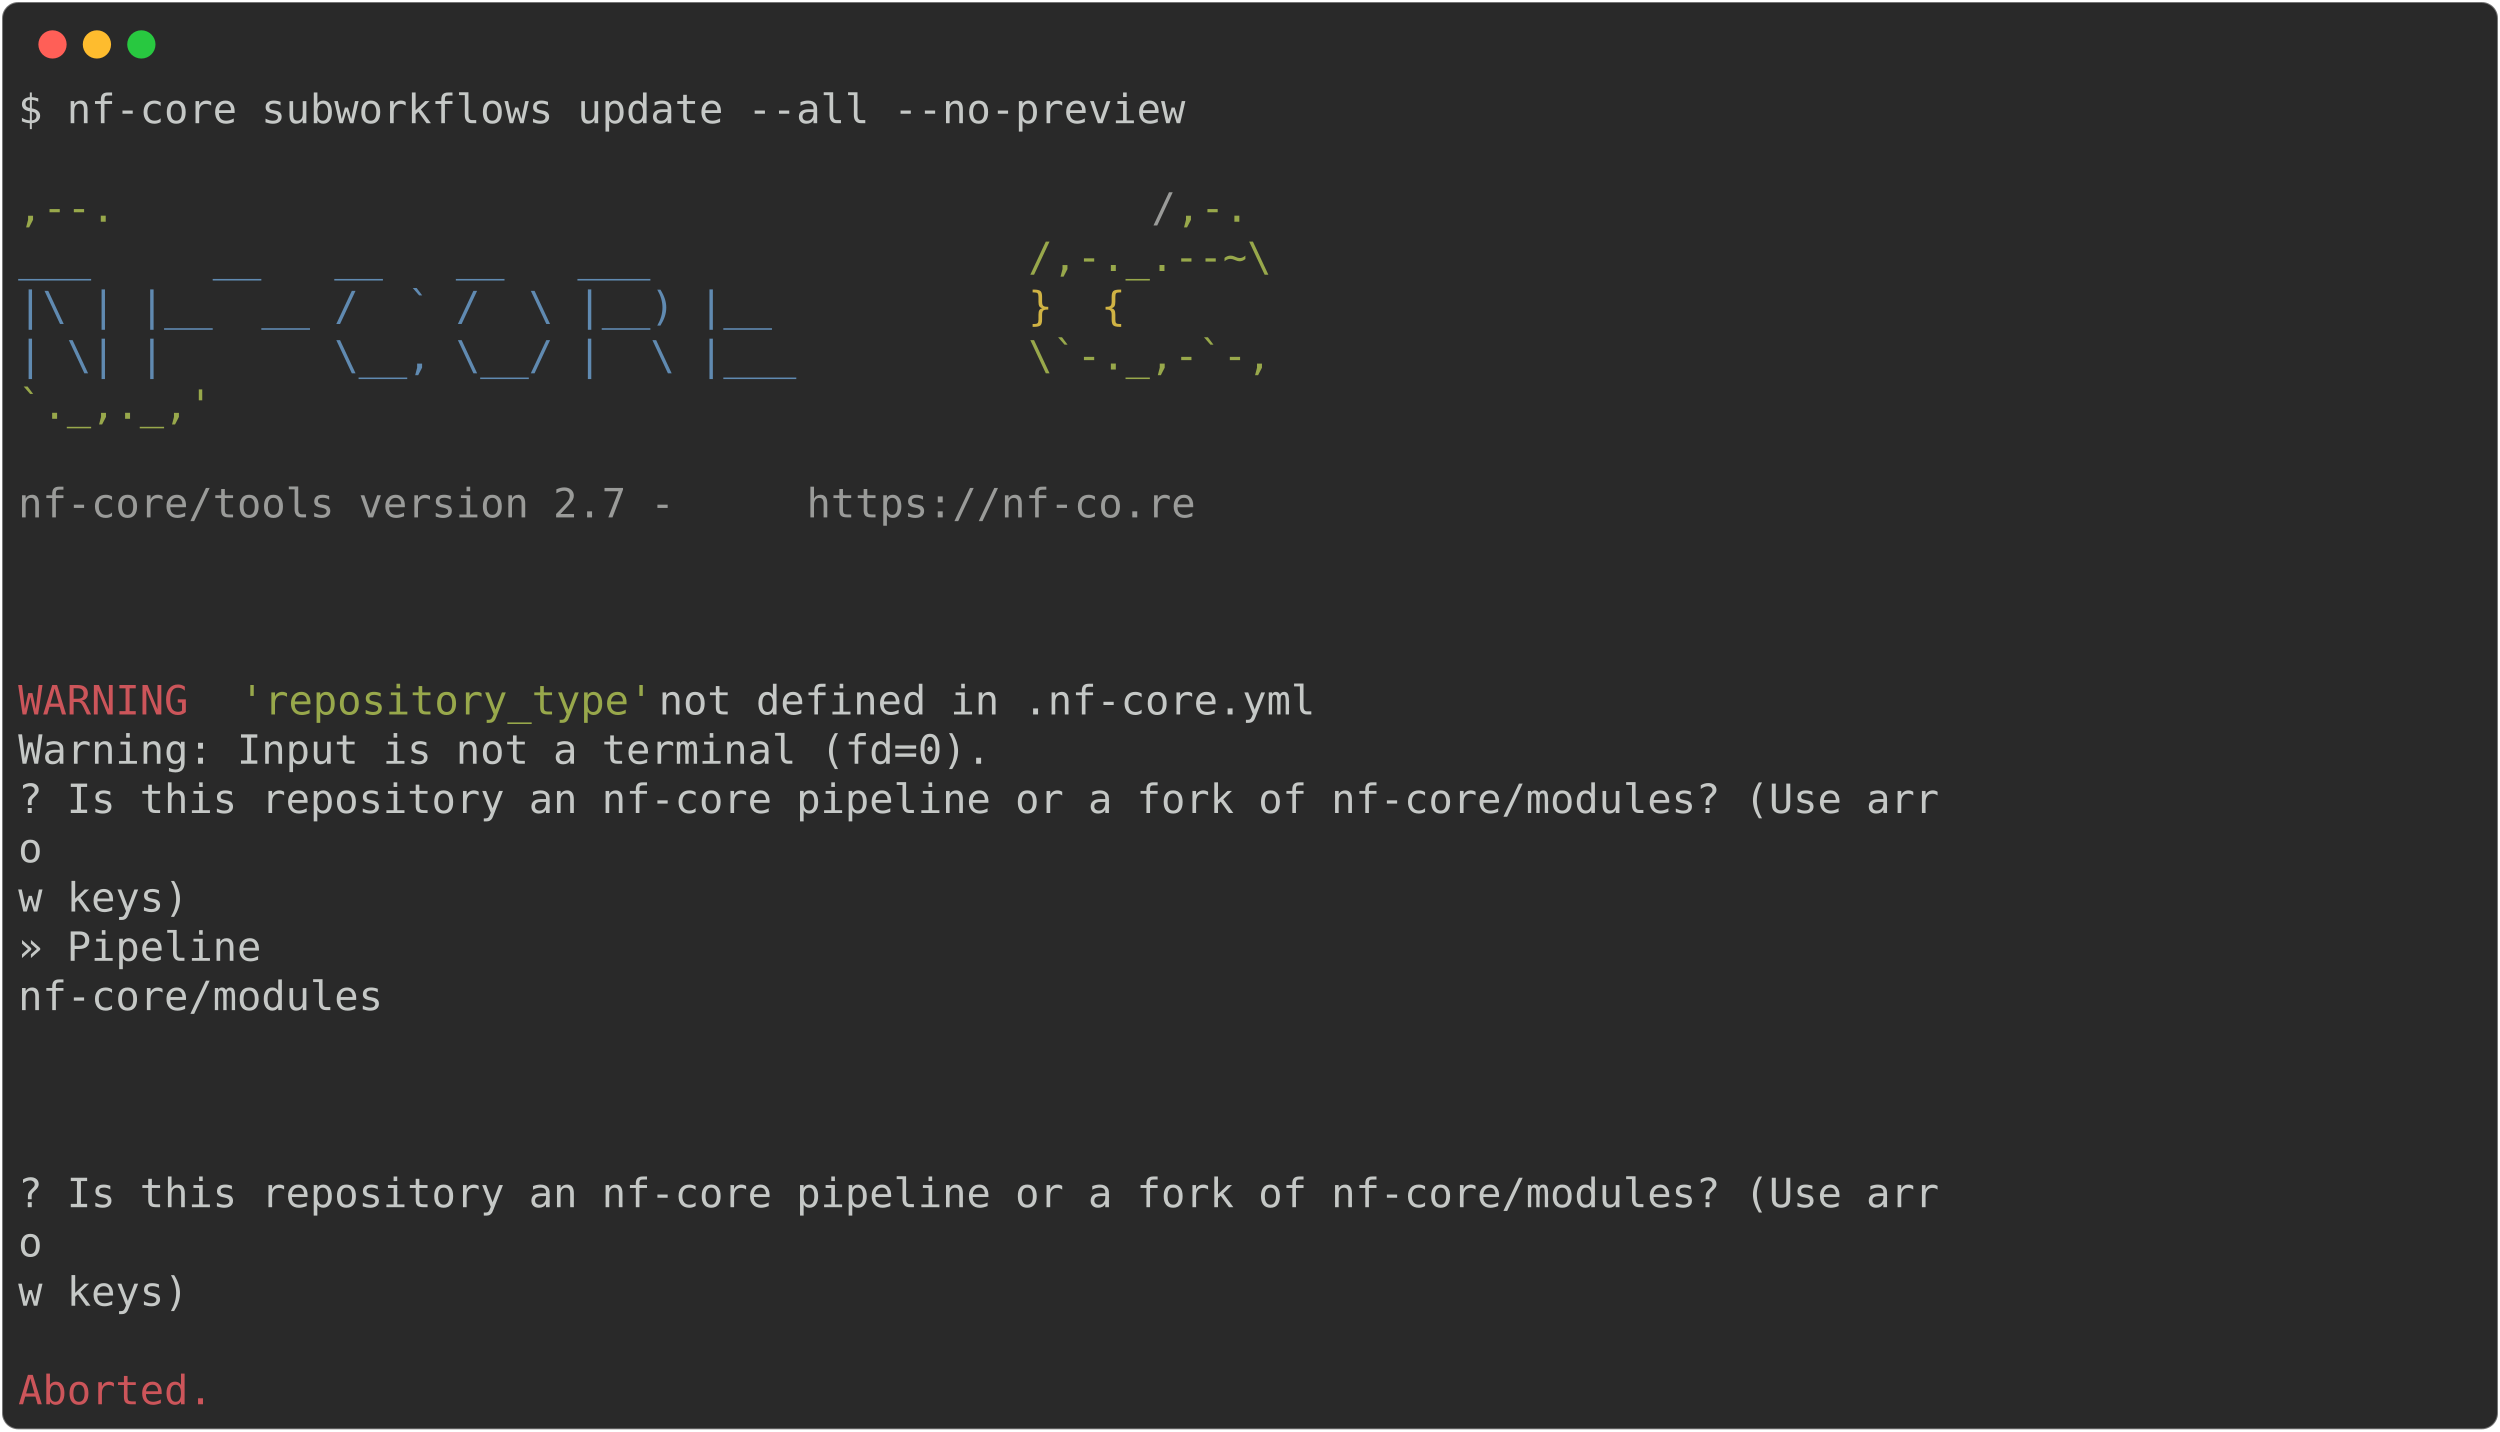
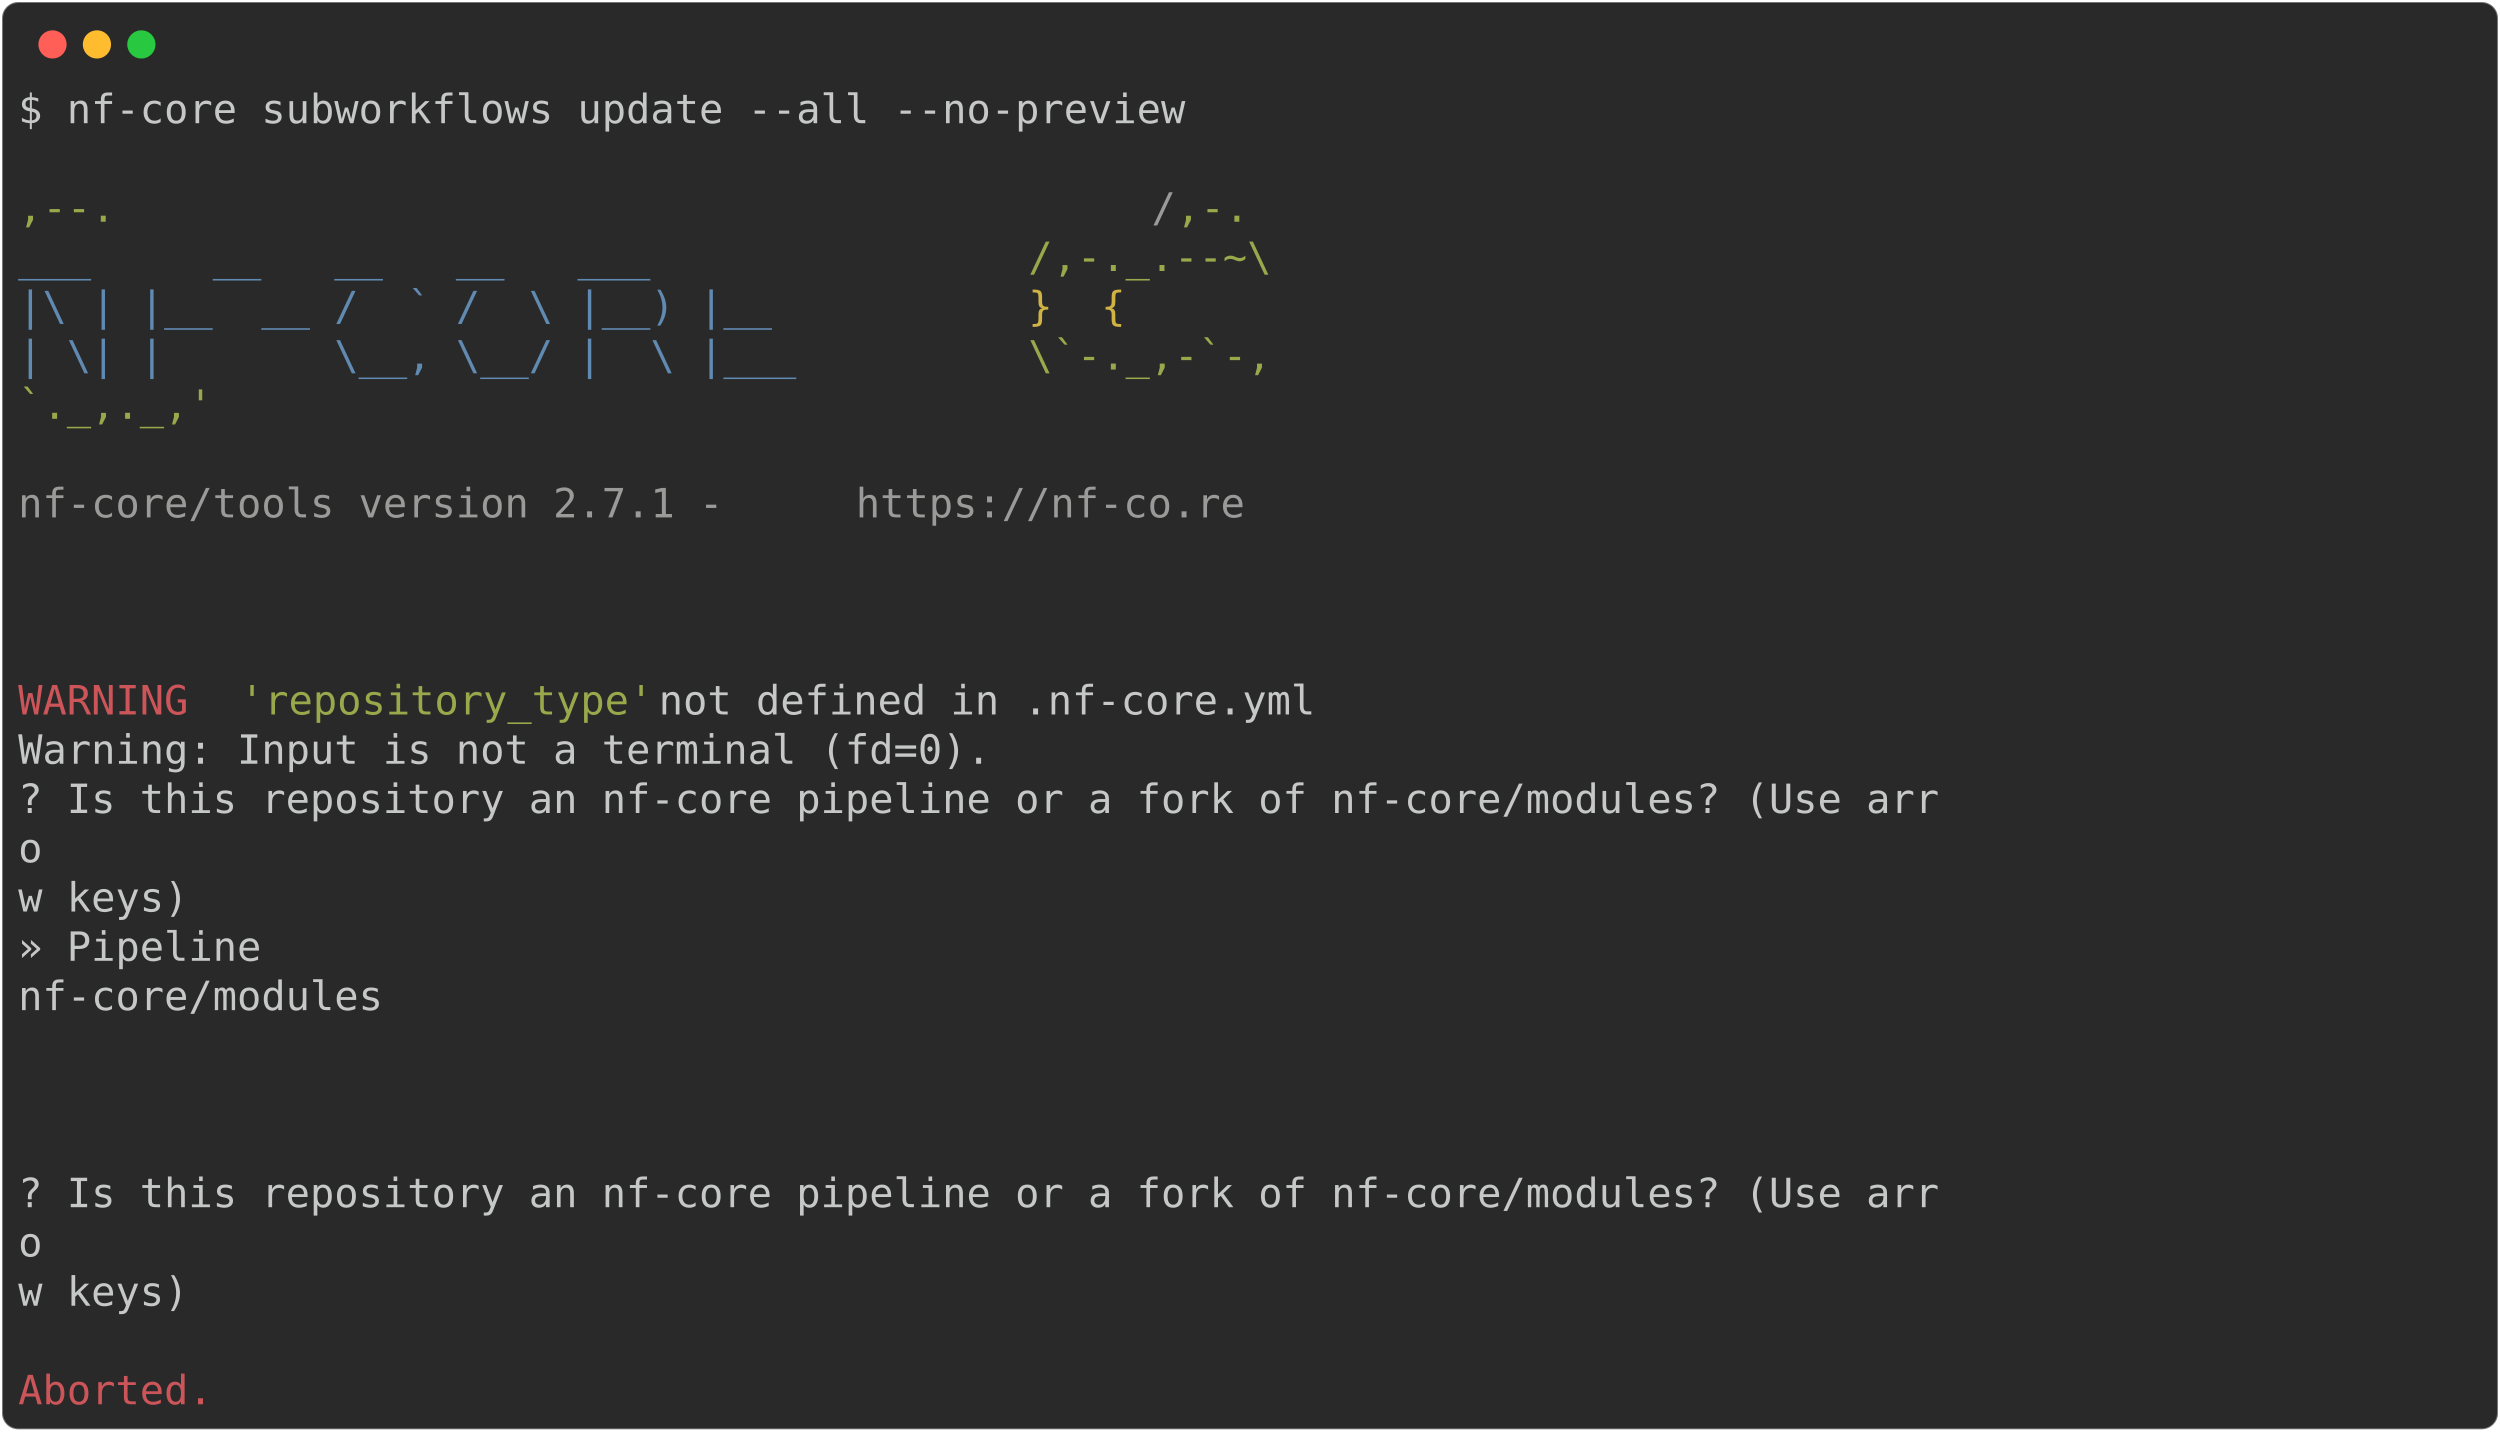
<svg xmlns="http://www.w3.org/2000/svg" class="rich-terminal" viewBox="0 0 1238 708.8">
  <style>

    @font-face {
        font-family: "Fira Code";
        src: local("FiraCode-Regular"),
                url("https://cdnjs.cloudflare.com/ajax/libs/firacode/6.2.0/woff2/FiraCode-Regular.woff2") format("woff2"),
                url("https://cdnjs.cloudflare.com/ajax/libs/firacode/6.2.0/woff/FiraCode-Regular.woff") format("woff");
        font-style: normal;
        font-weight: 400;
    }
    @font-face {
        font-family: "Fira Code";
        src: local("FiraCode-Bold"),
                url("https://cdnjs.cloudflare.com/ajax/libs/firacode/6.2.0/woff2/FiraCode-Bold.woff2") format("woff2"),
                url("https://cdnjs.cloudflare.com/ajax/libs/firacode/6.2.0/woff/FiraCode-Bold.woff") format("woff");
        font-style: bold;
        font-weight: 700;
    }

-     .terminal-2269839890-matrix {
+     .terminal-1454637681-matrix {
        font-family: Fira Code, monospace;
        font-size: 20px;
        line-height: 24.4px;
        font-variant-east-asian: full-width;
    }

-     .terminal-2269839890-title {
+     .terminal-1454637681-title {
        font-size: 18px;
        font-weight: bold;
        font-family: arial;
    }

-     .terminal-2269839890-r1 { fill: #c5c8c6 }
- .terminal-2269839890-r2 { fill: #98a84b }
- .terminal-2269839890-r3 { fill: #9a9b99 }
- .terminal-2269839890-r4 { fill: #608ab1 }
- .terminal-2269839890-r5 { fill: #d0b344 }
- .terminal-2269839890-r6 { fill: #cc555a }
+     .terminal-1454637681-r1 { fill: #c5c8c6 }
+ .terminal-1454637681-r2 { fill: #98a84b }
+ .terminal-1454637681-r3 { fill: #9a9b99 }
+ .terminal-1454637681-r4 { fill: #608ab1 }
+ .terminal-1454637681-r5 { fill: #d0b344 }
+ .terminal-1454637681-r6 { fill: #cc555a }
    </style>
  <defs>
-     <clipPath id="terminal-2269839890-clip-terminal">
+     <clipPath id="terminal-1454637681-clip-terminal">
      <rect x="0" y="0" width="1219.0" height="657.8" />
    </clipPath>
-     <clipPath id="terminal-2269839890-line-0">
+     <clipPath id="terminal-1454637681-line-0">
      <rect x="0" y="1.5" width="1220" height="24.65" />
    </clipPath>
-     <clipPath id="terminal-2269839890-line-1">
+     <clipPath id="terminal-1454637681-line-1">
      <rect x="0" y="25.9" width="1220" height="24.65" />
    </clipPath>
-     <clipPath id="terminal-2269839890-line-2">
+     <clipPath id="terminal-1454637681-line-2">
      <rect x="0" y="50.3" width="1220" height="24.65" />
    </clipPath>
-     <clipPath id="terminal-2269839890-line-3">
+     <clipPath id="terminal-1454637681-line-3">
      <rect x="0" y="74.7" width="1220" height="24.65" />
    </clipPath>
-     <clipPath id="terminal-2269839890-line-4">
+     <clipPath id="terminal-1454637681-line-4">
      <rect x="0" y="99.1" width="1220" height="24.65" />
    </clipPath>
-     <clipPath id="terminal-2269839890-line-5">
+     <clipPath id="terminal-1454637681-line-5">
      <rect x="0" y="123.5" width="1220" height="24.65" />
    </clipPath>
-     <clipPath id="terminal-2269839890-line-6">
+     <clipPath id="terminal-1454637681-line-6">
      <rect x="0" y="147.9" width="1220" height="24.65" />
    </clipPath>
-     <clipPath id="terminal-2269839890-line-7">
+     <clipPath id="terminal-1454637681-line-7">
      <rect x="0" y="172.3" width="1220" height="24.65" />
    </clipPath>
-     <clipPath id="terminal-2269839890-line-8">
+     <clipPath id="terminal-1454637681-line-8">
      <rect x="0" y="196.7" width="1220" height="24.65" />
    </clipPath>
-     <clipPath id="terminal-2269839890-line-9">
+     <clipPath id="terminal-1454637681-line-9">
      <rect x="0" y="221.1" width="1220" height="24.65" />
    </clipPath>
-     <clipPath id="terminal-2269839890-line-10">
+     <clipPath id="terminal-1454637681-line-10">
      <rect x="0" y="245.5" width="1220" height="24.65" />
    </clipPath>
-     <clipPath id="terminal-2269839890-line-11">
+     <clipPath id="terminal-1454637681-line-11">
      <rect x="0" y="269.9" width="1220" height="24.65" />
    </clipPath>
-     <clipPath id="terminal-2269839890-line-12">
+     <clipPath id="terminal-1454637681-line-12">
      <rect x="0" y="294.3" width="1220" height="24.65" />
    </clipPath>
-     <clipPath id="terminal-2269839890-line-13">
+     <clipPath id="terminal-1454637681-line-13">
      <rect x="0" y="318.7" width="1220" height="24.65" />
    </clipPath>
-     <clipPath id="terminal-2269839890-line-14">
+     <clipPath id="terminal-1454637681-line-14">
      <rect x="0" y="343.1" width="1220" height="24.65" />
    </clipPath>
-     <clipPath id="terminal-2269839890-line-15">
+     <clipPath id="terminal-1454637681-line-15">
      <rect x="0" y="367.5" width="1220" height="24.65" />
    </clipPath>
-     <clipPath id="terminal-2269839890-line-16">
+     <clipPath id="terminal-1454637681-line-16">
      <rect x="0" y="391.9" width="1220" height="24.65" />
    </clipPath>
-     <clipPath id="terminal-2269839890-line-17">
+     <clipPath id="terminal-1454637681-line-17">
      <rect x="0" y="416.3" width="1220" height="24.65" />
    </clipPath>
-     <clipPath id="terminal-2269839890-line-18">
+     <clipPath id="terminal-1454637681-line-18">
      <rect x="0" y="440.7" width="1220" height="24.65" />
    </clipPath>
-     <clipPath id="terminal-2269839890-line-19">
+     <clipPath id="terminal-1454637681-line-19">
      <rect x="0" y="465.1" width="1220" height="24.65" />
    </clipPath>
-     <clipPath id="terminal-2269839890-line-20">
+     <clipPath id="terminal-1454637681-line-20">
      <rect x="0" y="489.5" width="1220" height="24.65" />
    </clipPath>
-     <clipPath id="terminal-2269839890-line-21">
+     <clipPath id="terminal-1454637681-line-21">
      <rect x="0" y="513.9" width="1220" height="24.65" />
    </clipPath>
-     <clipPath id="terminal-2269839890-line-22">
+     <clipPath id="terminal-1454637681-line-22">
      <rect x="0" y="538.3" width="1220" height="24.65" />
    </clipPath>
-     <clipPath id="terminal-2269839890-line-23">
+     <clipPath id="terminal-1454637681-line-23">
      <rect x="0" y="562.7" width="1220" height="24.65" />
    </clipPath>
-     <clipPath id="terminal-2269839890-line-24">
+     <clipPath id="terminal-1454637681-line-24">
      <rect x="0" y="587.1" width="1220" height="24.65" />
    </clipPath>
-     <clipPath id="terminal-2269839890-line-25">
+     <clipPath id="terminal-1454637681-line-25">
      <rect x="0" y="611.5" width="1220" height="24.65" />
    </clipPath>
  </defs>
  <rect fill="#292929" stroke="rgba(255,255,255,0.35)" stroke-width="1" x="1" y="1" width="1236" height="706.8" rx="8" />
  <g transform="translate(26,22)">
    <circle cx="0" cy="0" r="7" fill="#ff5f57" />
    <circle cx="22" cy="0" r="7" fill="#febc2e" />
    <circle cx="44" cy="0" r="7" fill="#28c840" />
  </g>
-   <g transform="translate(9, 41)" clip-path="url(#terminal-2269839890-clip-terminal)">
-     <g class="terminal-2269839890-matrix">
-       <text class="terminal-2269839890-r1" x="0" y="20" textLength="585.6" clip-path="url(#terminal-2269839890-line-0)">$ nf-core subworkflows update --all --no-preview</text>
-       <text class="terminal-2269839890-r1" x="1220" y="20" textLength="12.2" clip-path="url(#terminal-2269839890-line-0)">
- </text>
-       <text class="terminal-2269839890-r1" x="1220" y="44.4" textLength="12.2" clip-path="url(#terminal-2269839890-line-1)">
- </text>
-       <text class="terminal-2269839890-r2" x="0" y="68.8" textLength="561.2" clip-path="url(#terminal-2269839890-line-2)">                                          ,--.</text>
-       <text class="terminal-2269839890-r3" x="561.2" y="68.8" textLength="12.2" clip-path="url(#terminal-2269839890-line-2)">/</text>
-       <text class="terminal-2269839890-r2" x="573.4" y="68.8" textLength="36.6" clip-path="url(#terminal-2269839890-line-2)">,-.</text>
-       <text class="terminal-2269839890-r1" x="1220" y="68.8" textLength="12.2" clip-path="url(#terminal-2269839890-line-2)">
- </text>
-       <text class="terminal-2269839890-r4" x="0" y="93.2" textLength="500.2" clip-path="url(#terminal-2269839890-line-3)">          ___     __   __   __   ___     </text>
-       <text class="terminal-2269839890-r2" x="500.2" y="93.2" textLength="122" clip-path="url(#terminal-2269839890-line-3)">/,-._.--~\</text>
-       <text class="terminal-2269839890-r1" x="1220" y="93.2" textLength="12.2" clip-path="url(#terminal-2269839890-line-3)">
- </text>
-       <text class="terminal-2269839890-r4" x="0" y="117.6" textLength="500.2" clip-path="url(#terminal-2269839890-line-4)">    |\ | |__  __ /  ` /  \ |__) |__      </text>
-       <text class="terminal-2269839890-r5" x="500.2" y="117.6" textLength="85.4" clip-path="url(#terminal-2269839890-line-4)">   }  {</text>
-       <text class="terminal-2269839890-r1" x="1220" y="117.6" textLength="12.2" clip-path="url(#terminal-2269839890-line-4)">
- </text>
-       <text class="terminal-2269839890-r4" x="0" y="142" textLength="500.2" clip-path="url(#terminal-2269839890-line-5)">    | \| |       \__, \__/ |  \ |___     </text>
-       <text class="terminal-2269839890-r2" x="500.2" y="142" textLength="122" clip-path="url(#terminal-2269839890-line-5)">\`-._,-`-,</text>
-       <text class="terminal-2269839890-r1" x="1220" y="142" textLength="12.2" clip-path="url(#terminal-2269839890-line-5)">
- </text>
-       <text class="terminal-2269839890-r2" x="0" y="166.4" textLength="610" clip-path="url(#terminal-2269839890-line-6)">                                          `._,._,'</text>
-       <text class="terminal-2269839890-r1" x="1220" y="166.4" textLength="12.2" clip-path="url(#terminal-2269839890-line-6)">
- </text>
-       <text class="terminal-2269839890-r1" x="1220" y="190.8" textLength="12.2" clip-path="url(#terminal-2269839890-line-7)">
- </text>
-       <text class="terminal-2269839890-r3" x="0" y="215.2" textLength="390.4" clip-path="url(#terminal-2269839890-line-8)">    nf-core/tools version 2.7 - </text>
-       <text class="terminal-2269839890-r3" x="390.4" y="215.2" textLength="195.2" clip-path="url(#terminal-2269839890-line-8)">https://nf-co.re</text>
-       <text class="terminal-2269839890-r1" x="1220" y="215.2" textLength="12.2" clip-path="url(#terminal-2269839890-line-8)">
- </text>
-       <text class="terminal-2269839890-r1" x="1220" y="239.6" textLength="12.2" clip-path="url(#terminal-2269839890-line-9)">
- </text>
-       <text class="terminal-2269839890-r1" x="1220" y="264" textLength="12.2" clip-path="url(#terminal-2269839890-line-10)">
- </text>
-       <text class="terminal-2269839890-r1" x="1220" y="288.4" textLength="12.2" clip-path="url(#terminal-2269839890-line-11)">
- </text>
-       <text class="terminal-2269839890-r6" x="0" y="312.8" textLength="97.6" clip-path="url(#terminal-2269839890-line-12)">WARNING </text>
-       <text class="terminal-2269839890-r2" x="109.8" y="312.8" textLength="207.4" clip-path="url(#terminal-2269839890-line-12)">'repository_type'</text>
-       <text class="terminal-2269839890-r1" x="317.2" y="312.8" textLength="902.8" clip-path="url(#terminal-2269839890-line-12)"> not defined in .nf-core.yml                                              </text>
-       <text class="terminal-2269839890-r1" x="1220" y="312.8" textLength="12.2" clip-path="url(#terminal-2269839890-line-12)">
- </text>
-       <text class="terminal-2269839890-r1" x="0" y="337.2" textLength="488" clip-path="url(#terminal-2269839890-line-13)">Warning: Input is not a terminal (fd=0).</text>
-       <text class="terminal-2269839890-r1" x="1220" y="337.2" textLength="12.2" clip-path="url(#terminal-2269839890-line-13)">
- </text>
-       <text class="terminal-2269839890-r1" x="0" y="361.6" textLength="963.8" clip-path="url(#terminal-2269839890-line-14)">? Is this repository an nf-core pipeline or a fork of nf-core/modules? (Use arr</text>
-       <text class="terminal-2269839890-r1" x="1220" y="361.6" textLength="12.2" clip-path="url(#terminal-2269839890-line-14)">
- </text>
-       <text class="terminal-2269839890-r1" x="0" y="386" textLength="976" clip-path="url(#terminal-2269839890-line-15)">                                                                               o</text>
-       <text class="terminal-2269839890-r1" x="1220" y="386" textLength="12.2" clip-path="url(#terminal-2269839890-line-15)">
- </text>
-       <text class="terminal-2269839890-r1" x="0" y="410.4" textLength="85.4" clip-path="url(#terminal-2269839890-line-16)">w keys)</text>
-       <text class="terminal-2269839890-r1" x="1220" y="410.4" textLength="12.2" clip-path="url(#terminal-2269839890-line-16)">
- </text>
-       <text class="terminal-2269839890-r1" x="0" y="434.8" textLength="134.2" clip-path="url(#terminal-2269839890-line-17)"> » Pipeline</text>
-       <text class="terminal-2269839890-r1" x="1220" y="434.8" textLength="12.2" clip-path="url(#terminal-2269839890-line-17)">
- </text>
-       <text class="terminal-2269839890-r1" x="0" y="459.2" textLength="219.6" clip-path="url(#terminal-2269839890-line-18)">   nf-core/modules</text>
-       <text class="terminal-2269839890-r1" x="1220" y="459.2" textLength="12.2" clip-path="url(#terminal-2269839890-line-18)">
- </text>
-       <text class="terminal-2269839890-r1" x="1220" y="483.6" textLength="12.2" clip-path="url(#terminal-2269839890-line-19)">
- </text>
-       <text class="terminal-2269839890-r1" x="1220" y="508" textLength="12.2" clip-path="url(#terminal-2269839890-line-20)">
- </text>
-       <text class="terminal-2269839890-r1" x="1220" y="532.4" textLength="12.2" clip-path="url(#terminal-2269839890-line-21)">
- </text>
-       <text class="terminal-2269839890-r1" x="0" y="556.8" textLength="1061.4" clip-path="url(#terminal-2269839890-line-22)">        ? Is this repository an nf-core pipeline or a fork of nf-core/modules? (Use arr</text>
-       <text class="terminal-2269839890-r1" x="1220" y="556.8" textLength="12.2" clip-path="url(#terminal-2269839890-line-22)">
- </text>
-       <text class="terminal-2269839890-r1" x="0" y="581.2" textLength="976" clip-path="url(#terminal-2269839890-line-23)">                                                                               o</text>
-       <text class="terminal-2269839890-r1" x="1220" y="581.2" textLength="12.2" clip-path="url(#terminal-2269839890-line-23)">
- </text>
-       <text class="terminal-2269839890-r1" x="0" y="605.6" textLength="85.4" clip-path="url(#terminal-2269839890-line-24)">w keys)</text>
-       <text class="terminal-2269839890-r1" x="1220" y="605.6" textLength="12.2" clip-path="url(#terminal-2269839890-line-24)">
- </text>
-       <text class="terminal-2269839890-r1" x="1220" y="630" textLength="12.2" clip-path="url(#terminal-2269839890-line-25)">
- </text>
-       <text class="terminal-2269839890-r6" x="0" y="654.4" textLength="97.6" clip-path="url(#terminal-2269839890-line-26)">Aborted.</text>
-       <text class="terminal-2269839890-r1" x="1220" y="654.4" textLength="12.2" clip-path="url(#terminal-2269839890-line-26)">
+   <g transform="translate(9, 41)" clip-path="url(#terminal-1454637681-clip-terminal)">
+     <g class="terminal-1454637681-matrix">
+       <text class="terminal-1454637681-r1" x="0" y="20" textLength="585.6" clip-path="url(#terminal-1454637681-line-0)">$ nf-core subworkflows update --all --no-preview</text>
+       <text class="terminal-1454637681-r1" x="1220" y="20" textLength="12.2" clip-path="url(#terminal-1454637681-line-0)">
+ </text>
+       <text class="terminal-1454637681-r1" x="1220" y="44.4" textLength="12.2" clip-path="url(#terminal-1454637681-line-1)">
+ </text>
+       <text class="terminal-1454637681-r2" x="0" y="68.8" textLength="561.2" clip-path="url(#terminal-1454637681-line-2)">                                          ,--.</text>
+       <text class="terminal-1454637681-r3" x="561.2" y="68.8" textLength="12.2" clip-path="url(#terminal-1454637681-line-2)">/</text>
+       <text class="terminal-1454637681-r2" x="573.4" y="68.8" textLength="36.6" clip-path="url(#terminal-1454637681-line-2)">,-.</text>
+       <text class="terminal-1454637681-r1" x="1220" y="68.8" textLength="12.2" clip-path="url(#terminal-1454637681-line-2)">
+ </text>
+       <text class="terminal-1454637681-r4" x="0" y="93.2" textLength="500.2" clip-path="url(#terminal-1454637681-line-3)">          ___     __   __   __   ___     </text>
+       <text class="terminal-1454637681-r2" x="500.2" y="93.2" textLength="122" clip-path="url(#terminal-1454637681-line-3)">/,-._.--~\</text>
+       <text class="terminal-1454637681-r1" x="1220" y="93.2" textLength="12.2" clip-path="url(#terminal-1454637681-line-3)">
+ </text>
+       <text class="terminal-1454637681-r4" x="0" y="117.6" textLength="500.2" clip-path="url(#terminal-1454637681-line-4)">    |\ | |__  __ /  ` /  \ |__) |__      </text>
+       <text class="terminal-1454637681-r5" x="500.2" y="117.6" textLength="85.4" clip-path="url(#terminal-1454637681-line-4)">   }  {</text>
+       <text class="terminal-1454637681-r1" x="1220" y="117.6" textLength="12.2" clip-path="url(#terminal-1454637681-line-4)">
+ </text>
+       <text class="terminal-1454637681-r4" x="0" y="142" textLength="500.2" clip-path="url(#terminal-1454637681-line-5)">    | \| |       \__, \__/ |  \ |___     </text>
+       <text class="terminal-1454637681-r2" x="500.2" y="142" textLength="122" clip-path="url(#terminal-1454637681-line-5)">\`-._,-`-,</text>
+       <text class="terminal-1454637681-r1" x="1220" y="142" textLength="12.2" clip-path="url(#terminal-1454637681-line-5)">
+ </text>
+       <text class="terminal-1454637681-r2" x="0" y="166.4" textLength="610" clip-path="url(#terminal-1454637681-line-6)">                                          `._,._,'</text>
+       <text class="terminal-1454637681-r1" x="1220" y="166.4" textLength="12.2" clip-path="url(#terminal-1454637681-line-6)">
+ </text>
+       <text class="terminal-1454637681-r1" x="1220" y="190.8" textLength="12.2" clip-path="url(#terminal-1454637681-line-7)">
+ </text>
+       <text class="terminal-1454637681-r3" x="0" y="215.2" textLength="414.8" clip-path="url(#terminal-1454637681-line-8)">    nf-core/tools version 2.7.1 - </text>
+       <text class="terminal-1454637681-r3" x="414.8" y="215.2" textLength="195.2" clip-path="url(#terminal-1454637681-line-8)">https://nf-co.re</text>
+       <text class="terminal-1454637681-r1" x="1220" y="215.2" textLength="12.2" clip-path="url(#terminal-1454637681-line-8)">
+ </text>
+       <text class="terminal-1454637681-r1" x="1220" y="239.6" textLength="12.2" clip-path="url(#terminal-1454637681-line-9)">
+ </text>
+       <text class="terminal-1454637681-r1" x="1220" y="264" textLength="12.2" clip-path="url(#terminal-1454637681-line-10)">
+ </text>
+       <text class="terminal-1454637681-r1" x="1220" y="288.4" textLength="12.2" clip-path="url(#terminal-1454637681-line-11)">
+ </text>
+       <text class="terminal-1454637681-r6" x="0" y="312.8" textLength="97.6" clip-path="url(#terminal-1454637681-line-12)">WARNING </text>
+       <text class="terminal-1454637681-r2" x="109.8" y="312.8" textLength="207.4" clip-path="url(#terminal-1454637681-line-12)">'repository_type'</text>
+       <text class="terminal-1454637681-r1" x="317.2" y="312.8" textLength="902.8" clip-path="url(#terminal-1454637681-line-12)"> not defined in .nf-core.yml                                              </text>
+       <text class="terminal-1454637681-r1" x="1220" y="312.8" textLength="12.2" clip-path="url(#terminal-1454637681-line-12)">
+ </text>
+       <text class="terminal-1454637681-r1" x="0" y="337.2" textLength="488" clip-path="url(#terminal-1454637681-line-13)">Warning: Input is not a terminal (fd=0).</text>
+       <text class="terminal-1454637681-r1" x="1220" y="337.2" textLength="12.2" clip-path="url(#terminal-1454637681-line-13)">
+ </text>
+       <text class="terminal-1454637681-r1" x="0" y="361.6" textLength="963.8" clip-path="url(#terminal-1454637681-line-14)">? Is this repository an nf-core pipeline or a fork of nf-core/modules? (Use arr</text>
+       <text class="terminal-1454637681-r1" x="1220" y="361.6" textLength="12.2" clip-path="url(#terminal-1454637681-line-14)">
+ </text>
+       <text class="terminal-1454637681-r1" x="0" y="386" textLength="976" clip-path="url(#terminal-1454637681-line-15)">                                                                               o</text>
+       <text class="terminal-1454637681-r1" x="1220" y="386" textLength="12.2" clip-path="url(#terminal-1454637681-line-15)">
+ </text>
+       <text class="terminal-1454637681-r1" x="0" y="410.4" textLength="85.4" clip-path="url(#terminal-1454637681-line-16)">w keys)</text>
+       <text class="terminal-1454637681-r1" x="1220" y="410.4" textLength="12.2" clip-path="url(#terminal-1454637681-line-16)">
+ </text>
+       <text class="terminal-1454637681-r1" x="0" y="434.8" textLength="134.2" clip-path="url(#terminal-1454637681-line-17)"> » Pipeline</text>
+       <text class="terminal-1454637681-r1" x="1220" y="434.8" textLength="12.2" clip-path="url(#terminal-1454637681-line-17)">
+ </text>
+       <text class="terminal-1454637681-r1" x="0" y="459.2" textLength="219.6" clip-path="url(#terminal-1454637681-line-18)">   nf-core/modules</text>
+       <text class="terminal-1454637681-r1" x="1220" y="459.2" textLength="12.2" clip-path="url(#terminal-1454637681-line-18)">
+ </text>
+       <text class="terminal-1454637681-r1" x="1220" y="483.6" textLength="12.2" clip-path="url(#terminal-1454637681-line-19)">
+ </text>
+       <text class="terminal-1454637681-r1" x="1220" y="508" textLength="12.2" clip-path="url(#terminal-1454637681-line-20)">
+ </text>
+       <text class="terminal-1454637681-r1" x="1220" y="532.4" textLength="12.2" clip-path="url(#terminal-1454637681-line-21)">
+ </text>
+       <text class="terminal-1454637681-r1" x="0" y="556.8" textLength="1061.4" clip-path="url(#terminal-1454637681-line-22)">        ? Is this repository an nf-core pipeline or a fork of nf-core/modules? (Use arr</text>
+       <text class="terminal-1454637681-r1" x="1220" y="556.8" textLength="12.2" clip-path="url(#terminal-1454637681-line-22)">
+ </text>
+       <text class="terminal-1454637681-r1" x="0" y="581.2" textLength="976" clip-path="url(#terminal-1454637681-line-23)">                                                                               o</text>
+       <text class="terminal-1454637681-r1" x="1220" y="581.2" textLength="12.2" clip-path="url(#terminal-1454637681-line-23)">
+ </text>
+       <text class="terminal-1454637681-r1" x="0" y="605.6" textLength="85.4" clip-path="url(#terminal-1454637681-line-24)">w keys)</text>
+       <text class="terminal-1454637681-r1" x="1220" y="605.6" textLength="12.2" clip-path="url(#terminal-1454637681-line-24)">
+ </text>
+       <text class="terminal-1454637681-r1" x="1220" y="630" textLength="12.2" clip-path="url(#terminal-1454637681-line-25)">
+ </text>
+       <text class="terminal-1454637681-r6" x="0" y="654.4" textLength="97.6" clip-path="url(#terminal-1454637681-line-26)">Aborted.</text>
+       <text class="terminal-1454637681-r1" x="1220" y="654.4" textLength="12.2" clip-path="url(#terminal-1454637681-line-26)">
</text>
    </g>
  </g>
</svg>
